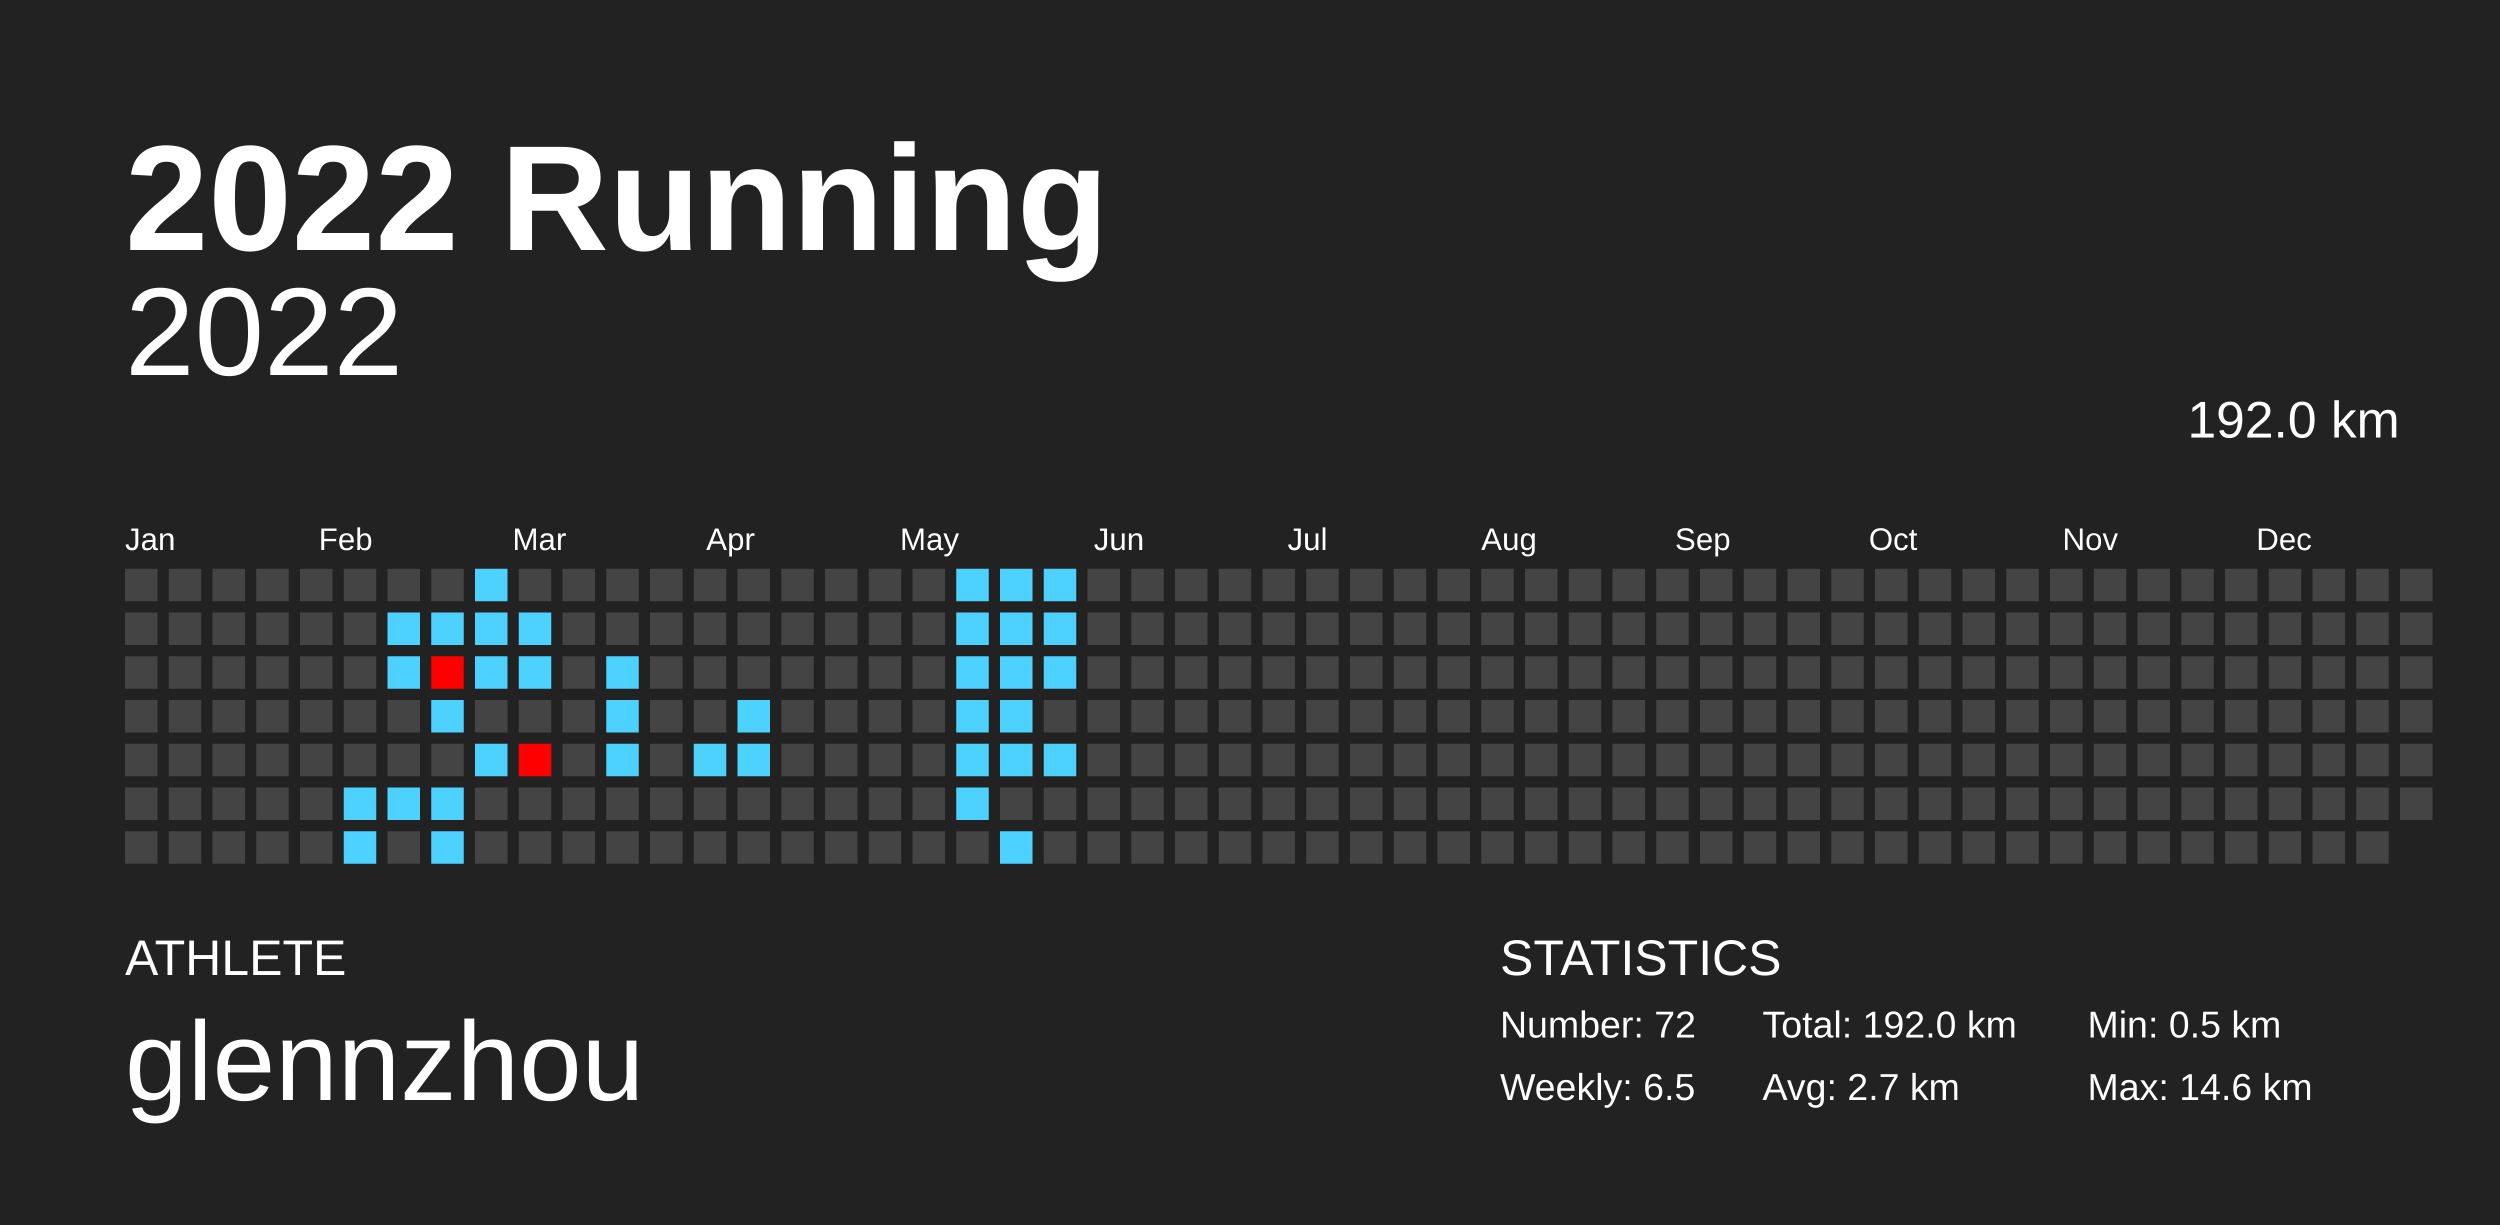
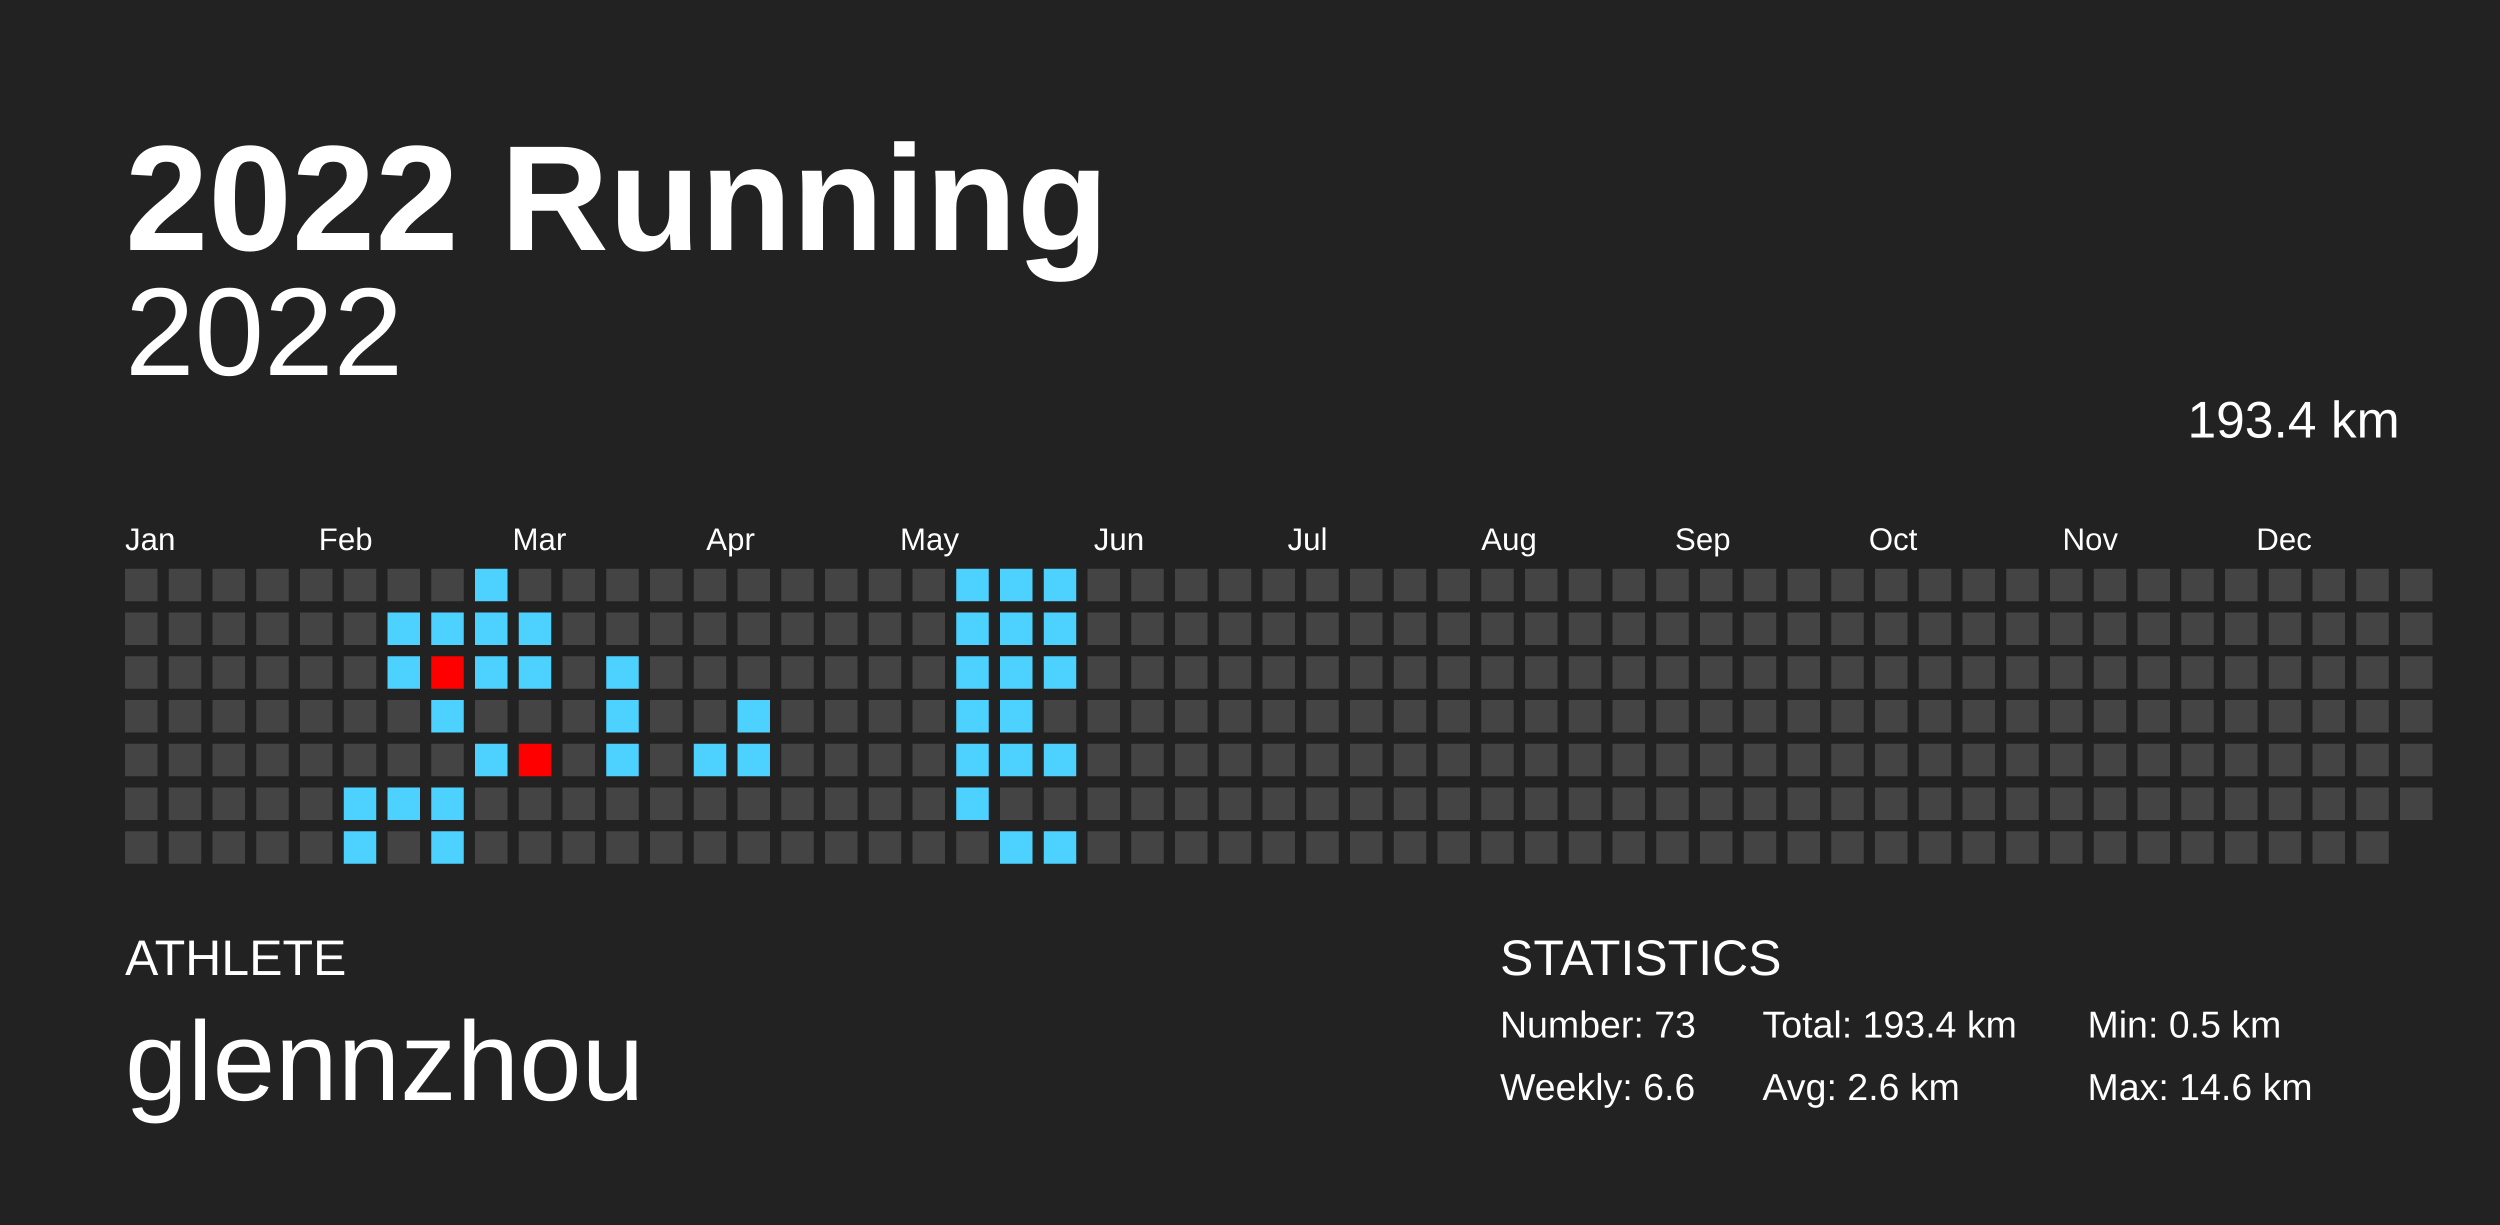
<svg xmlns="http://www.w3.org/2000/svg" baseProfile="full" height="98mm" version="1.1" viewBox="0,0,200,98" width="200mm">
  <defs />
  <rect fill="#222222" height="98" width="200" x="0" y="0" />
  <text fill="#FFFFFF" style="font-size:12px; font-family:Arial; font-weight:bold;" x="10" y="20">2022 Running</text>
  <text fill="#FFFFFF" style="font-size:4px; font-family:Arial" x="10" y="78">ATHLETE</text>
  <text fill="#FFFFFF" style="font-size:9px; font-family:Arial" x="10" y="88">glennzhou</text>
  <text fill="#FFFFFF" style="font-size:4px; font-family:Arial" x="120" y="78">STATISTICS</text>
-   <text fill="#FFFFFF" style="font-size:3px; font-family:Arial" x="120" y="83">Number: 72</text>
-   <text fill="#FFFFFF" style="font-size:3px; font-family:Arial" x="120" y="88">Weekly: 6.5</text>
-   <text fill="#FFFFFF" style="font-size:3px; font-family:Arial" x="141" y="83">Total: 192.0 km</text>
-   <text fill="#FFFFFF" style="font-size:3px; font-family:Arial" x="141" y="88">Avg: 2.7 km</text>
+   <text fill="#FFFFFF" style="font-size:3px; font-family:Arial" x="120" y="83">Number: 73</text>
+   <text fill="#FFFFFF" style="font-size:3px; font-family:Arial" x="120" y="88">Weekly: 6.6</text>
+   <text fill="#FFFFFF" style="font-size:3px; font-family:Arial" x="141" y="83">Total: 193.4 km</text>
+   <text fill="#FFFFFF" style="font-size:3px; font-family:Arial" x="141" y="88">Avg: 2.6 km</text>
  <text fill="#FFFFFF" style="font-size:3px; font-family:Arial" x="167" y="83">Min: 0.5 km</text>
  <text fill="#FFFFFF" style="font-size:3px; font-family:Arial" x="167" y="88">Max: 14.6 km</text>
  <text alignment-baseline="hanging" fill="#FFFFFF" style="font-size:10.0px; font-family:Arial;" x="10" y="30">2022</text>
-   <text alignment-baseline="hanging" fill="#FFFFFF" style="font-size:4.125px; font-family:Arial;" x="175" y="35">192.0 km</text>
+   <text alignment-baseline="hanging" fill="#FFFFFF" style="font-size:4.125px; font-family:Arial;" x="175" y="35">193.4 km</text>
  <text fill="#FFFFFF" style="font-size:2.5px; font-family:Arial" x="10.0" y="44">Jan</text>
  <text fill="#FFFFFF" style="font-size:2.5px; font-family:Arial" x="25.5" y="44">Feb</text>
  <text fill="#FFFFFF" style="font-size:2.5px; font-family:Arial" x="41.0" y="44">Mar</text>
  <text fill="#FFFFFF" style="font-size:2.5px; font-family:Arial" x="56.5" y="44">Apr</text>
  <text fill="#FFFFFF" style="font-size:2.5px; font-family:Arial" x="72.0" y="44">May</text>
  <text fill="#FFFFFF" style="font-size:2.5px; font-family:Arial" x="87.5" y="44">Jun</text>
  <text fill="#FFFFFF" style="font-size:2.5px; font-family:Arial" x="103.0" y="44">Jul</text>
  <text fill="#FFFFFF" style="font-size:2.5px; font-family:Arial" x="118.5" y="44">Aug</text>
  <text fill="#FFFFFF" style="font-size:2.5px; font-family:Arial" x="134.0" y="44">Sep</text>
  <text fill="#FFFFFF" style="font-size:2.5px; font-family:Arial" x="149.5" y="44">Oct</text>
  <text fill="#FFFFFF" style="font-size:2.5px; font-family:Arial" x="165.0" y="44">Nov</text>
  <text fill="#FFFFFF" style="font-size:2.5px; font-family:Arial" x="180.5" y="44">Dec</text>
  <rect fill="#444444" height="2.6" width="2.6" x="10.0" y="45.5" />
  <rect fill="#444444" height="2.6" width="2.6" x="10.0" y="49.0" />
  <rect fill="#444444" height="2.6" width="2.6" x="10.0" y="52.5" />
  <rect fill="#444444" height="2.6" width="2.6" x="10.0" y="56.0" />
  <rect fill="#444444" height="2.6" width="2.6" x="10.0" y="59.5" />
  <rect fill="#444444" height="2.6" width="2.6" x="10.0" y="63.0" />
  <rect fill="#444444" height="2.6" width="2.6" x="10.0" y="66.5" />
  <rect fill="#444444" height="2.6" width="2.6" x="13.5" y="45.5" />
  <rect fill="#444444" height="2.6" width="2.6" x="13.5" y="49.0" />
  <rect fill="#444444" height="2.6" width="2.6" x="13.5" y="52.5" />
  <rect fill="#444444" height="2.6" width="2.6" x="13.5" y="56.0" />
  <rect fill="#444444" height="2.6" width="2.6" x="13.5" y="59.5" />
  <rect fill="#444444" height="2.6" width="2.6" x="13.5" y="63.0" />
  <rect fill="#444444" height="2.6" width="2.6" x="13.5" y="66.5" />
  <rect fill="#444444" height="2.6" width="2.6" x="17.0" y="45.5" />
  <rect fill="#444444" height="2.6" width="2.6" x="17.0" y="49.0" />
  <rect fill="#444444" height="2.6" width="2.6" x="17.0" y="52.5" />
  <rect fill="#444444" height="2.6" width="2.6" x="17.0" y="56.0" />
  <rect fill="#444444" height="2.6" width="2.6" x="17.0" y="59.5" />
  <rect fill="#444444" height="2.6" width="2.6" x="17.0" y="63.0" />
  <rect fill="#444444" height="2.6" width="2.6" x="17.0" y="66.5" />
  <rect fill="#444444" height="2.6" width="2.6" x="20.5" y="45.5" />
  <rect fill="#444444" height="2.6" width="2.6" x="20.5" y="49.0" />
  <rect fill="#444444" height="2.6" width="2.6" x="20.5" y="52.5" />
  <rect fill="#444444" height="2.6" width="2.6" x="20.5" y="56.0" />
  <rect fill="#444444" height="2.6" width="2.6" x="20.5" y="59.5" />
  <rect fill="#444444" height="2.6" width="2.6" x="20.5" y="63.0" />
  <rect fill="#444444" height="2.6" width="2.6" x="20.5" y="66.5" />
  <rect fill="#444444" height="2.6" width="2.6" x="24.0" y="45.5" />
  <rect fill="#444444" height="2.6" width="2.6" x="24.0" y="49.0" />
  <rect fill="#444444" height="2.6" width="2.6" x="24.0" y="52.5" />
  <rect fill="#444444" height="2.6" width="2.6" x="24.0" y="56.0" />
  <rect fill="#444444" height="2.6" width="2.6" x="24.0" y="59.5" />
  <rect fill="#444444" height="2.6" width="2.6" x="24.0" y="63.0" />
  <rect fill="#444444" height="2.6" width="2.6" x="24.0" y="66.5" />
  <rect fill="#444444" height="2.6" width="2.6" x="27.5" y="45.5" />
  <rect fill="#444444" height="2.6" width="2.6" x="27.5" y="49.0" />
  <rect fill="#444444" height="2.6" width="2.6" x="27.5" y="52.5" />
  <rect fill="#444444" height="2.6" width="2.6" x="27.5" y="56.0" />
  <rect fill="#444444" height="2.6" width="2.6" x="27.5" y="59.5" />
  <rect fill="#4dd2ff" height="2.6" width="2.6" x="27.5" y="63.0" />
  <rect fill="#4dd2ff" height="2.6" width="2.6" x="27.5" y="66.5" />
  <rect fill="#444444" height="2.6" width="2.6" x="31.0" y="45.5" />
  <rect fill="#4dd2ff" height="2.6" width="2.6" x="31.0" y="49.0" />
  <rect fill="#4dd2ff" height="2.6" width="2.6" x="31.0" y="52.5" />
  <rect fill="#444444" height="2.6" width="2.6" x="31.0" y="56.0" />
  <rect fill="#444444" height="2.6" width="2.6" x="31.0" y="59.5" />
  <rect fill="#4dd2ff" height="2.6" width="2.6" x="31.0" y="63.0" />
  <rect fill="#444444" height="2.6" width="2.6" x="31.0" y="66.5" />
  <rect fill="#444444" height="2.6" width="2.6" x="34.5" y="45.5" />
  <rect fill="#4dd2ff" height="2.6" width="2.6" x="34.5" y="49.0" />
  <rect fill="red" height="2.6" width="2.6" x="34.5" y="52.5" />
  <rect fill="#4dd2ff" height="2.6" width="2.6" x="34.5" y="56.0" />
  <rect fill="#444444" height="2.6" width="2.6" x="34.5" y="59.5" />
  <rect fill="#4dd2ff" height="2.6" width="2.6" x="34.5" y="63.0" />
  <rect fill="#4dd2ff" height="2.6" width="2.6" x="34.5" y="66.5" />
  <rect fill="#4dd2ff" height="2.6" width="2.6" x="38.0" y="45.5" />
  <rect fill="#4dd2ff" height="2.6" width="2.6" x="38.0" y="49.0" />
  <rect fill="#4dd2ff" height="2.6" width="2.6" x="38.0" y="52.5" />
  <rect fill="#444444" height="2.6" width="2.6" x="38.0" y="56.0" />
  <rect fill="#4dd2ff" height="2.6" width="2.6" x="38.0" y="59.5" />
  <rect fill="#444444" height="2.6" width="2.6" x="38.0" y="63.0" />
  <rect fill="#444444" height="2.6" width="2.6" x="38.0" y="66.5" />
  <rect fill="#444444" height="2.6" width="2.6" x="41.5" y="45.5" />
  <rect fill="#4dd2ff" height="2.6" width="2.6" x="41.5" y="49.0" />
  <rect fill="#4dd2ff" height="2.6" width="2.6" x="41.5" y="52.5" />
  <rect fill="#444444" height="2.6" width="2.6" x="41.5" y="56.0" />
  <rect fill="red" height="2.6" width="2.6" x="41.5" y="59.5" />
  <rect fill="#444444" height="2.6" width="2.6" x="41.5" y="63.0" />
  <rect fill="#444444" height="2.6" width="2.6" x="41.5" y="66.5" />
  <rect fill="#444444" height="2.6" width="2.6" x="45.0" y="45.5" />
  <rect fill="#444444" height="2.6" width="2.6" x="45.0" y="49.0" />
  <rect fill="#444444" height="2.6" width="2.6" x="45.0" y="52.5" />
  <rect fill="#444444" height="2.6" width="2.6" x="45.0" y="56.0" />
  <rect fill="#444444" height="2.6" width="2.6" x="45.0" y="59.5" />
  <rect fill="#444444" height="2.6" width="2.6" x="45.0" y="63.0" />
  <rect fill="#444444" height="2.6" width="2.6" x="45.0" y="66.5" />
  <rect fill="#444444" height="2.6" width="2.6" x="48.5" y="45.5" />
  <rect fill="#444444" height="2.6" width="2.6" x="48.5" y="49.0" />
  <rect fill="#4dd2ff" height="2.6" width="2.6" x="48.5" y="52.5" />
  <rect fill="#4dd2ff" height="2.6" width="2.6" x="48.5" y="56.0" />
  <rect fill="#4dd2ff" height="2.6" width="2.6" x="48.5" y="59.5" />
  <rect fill="#444444" height="2.6" width="2.6" x="48.5" y="63.0" />
  <rect fill="#444444" height="2.6" width="2.6" x="48.5" y="66.5" />
  <rect fill="#444444" height="2.6" width="2.6" x="52.0" y="45.5" />
  <rect fill="#444444" height="2.6" width="2.6" x="52.0" y="49.0" />
  <rect fill="#444444" height="2.6" width="2.6" x="52.0" y="52.5" />
  <rect fill="#444444" height="2.6" width="2.6" x="52.0" y="56.0" />
  <rect fill="#444444" height="2.6" width="2.6" x="52.0" y="59.5" />
  <rect fill="#444444" height="2.6" width="2.6" x="52.0" y="63.0" />
  <rect fill="#444444" height="2.6" width="2.6" x="52.0" y="66.5" />
  <rect fill="#444444" height="2.6" width="2.6" x="55.5" y="45.5" />
  <rect fill="#444444" height="2.6" width="2.6" x="55.5" y="49.0" />
  <rect fill="#444444" height="2.6" width="2.6" x="55.5" y="52.5" />
  <rect fill="#444444" height="2.6" width="2.6" x="55.5" y="56.0" />
  <rect fill="#4dd2ff" height="2.6" width="2.6" x="55.5" y="59.5" />
  <rect fill="#444444" height="2.6" width="2.6" x="55.5" y="63.0" />
  <rect fill="#444444" height="2.6" width="2.6" x="55.5" y="66.5" />
  <rect fill="#444444" height="2.6" width="2.6" x="59.0" y="45.5" />
  <rect fill="#444444" height="2.6" width="2.6" x="59.0" y="49.0" />
  <rect fill="#444444" height="2.6" width="2.6" x="59.0" y="52.5" />
  <rect fill="#4dd2ff" height="2.6" width="2.6" x="59.0" y="56.0" />
  <rect fill="#4dd2ff" height="2.6" width="2.6" x="59.0" y="59.5" />
  <rect fill="#444444" height="2.6" width="2.6" x="59.0" y="63.0" />
  <rect fill="#444444" height="2.6" width="2.6" x="59.0" y="66.5" />
  <rect fill="#444444" height="2.6" width="2.6" x="62.5" y="45.5" />
  <rect fill="#444444" height="2.6" width="2.6" x="62.5" y="49.0" />
  <rect fill="#444444" height="2.6" width="2.6" x="62.5" y="52.5" />
  <rect fill="#444444" height="2.6" width="2.6" x="62.5" y="56.0" />
  <rect fill="#444444" height="2.6" width="2.6" x="62.5" y="59.5" />
  <rect fill="#444444" height="2.6" width="2.6" x="62.5" y="63.0" />
  <rect fill="#444444" height="2.6" width="2.6" x="62.5" y="66.5" />
  <rect fill="#444444" height="2.6" width="2.6" x="66.0" y="45.5" />
  <rect fill="#444444" height="2.6" width="2.6" x="66.0" y="49.0" />
  <rect fill="#444444" height="2.6" width="2.6" x="66.0" y="52.5" />
  <rect fill="#444444" height="2.6" width="2.6" x="66.0" y="56.0" />
  <rect fill="#444444" height="2.6" width="2.6" x="66.0" y="59.5" />
  <rect fill="#444444" height="2.6" width="2.6" x="66.0" y="63.0" />
  <rect fill="#444444" height="2.6" width="2.6" x="66.0" y="66.5" />
  <rect fill="#444444" height="2.6" width="2.6" x="69.5" y="45.5" />
  <rect fill="#444444" height="2.6" width="2.6" x="69.5" y="49.0" />
  <rect fill="#444444" height="2.6" width="2.6" x="69.5" y="52.5" />
  <rect fill="#444444" height="2.6" width="2.6" x="69.5" y="56.0" />
  <rect fill="#444444" height="2.6" width="2.6" x="69.5" y="59.5" />
  <rect fill="#444444" height="2.6" width="2.6" x="69.5" y="63.0" />
  <rect fill="#444444" height="2.6" width="2.6" x="69.5" y="66.5" />
  <rect fill="#444444" height="2.6" width="2.6" x="73.0" y="45.5" />
  <rect fill="#444444" height="2.6" width="2.6" x="73.0" y="49.0" />
  <rect fill="#444444" height="2.6" width="2.6" x="73.0" y="52.5" />
  <rect fill="#444444" height="2.6" width="2.6" x="73.0" y="56.0" />
  <rect fill="#444444" height="2.6" width="2.6" x="73.0" y="59.5" />
  <rect fill="#444444" height="2.6" width="2.6" x="73.0" y="63.0" />
  <rect fill="#444444" height="2.6" width="2.6" x="73.0" y="66.5" />
  <rect fill="#4dd2ff" height="2.6" width="2.6" x="76.5" y="45.5" />
  <rect fill="#4dd2ff" height="2.6" width="2.6" x="76.5" y="49.0" />
  <rect fill="#4dd2ff" height="2.6" width="2.6" x="76.5" y="52.5" />
  <rect fill="#4dd2ff" height="2.6" width="2.6" x="76.5" y="56.0" />
  <rect fill="#4dd2ff" height="2.6" width="2.6" x="76.5" y="59.5" />
  <rect fill="#4dd2ff" height="2.6" width="2.6" x="76.5" y="63.0" />
  <rect fill="#444444" height="2.6" width="2.6" x="76.5" y="66.5" />
  <rect fill="#4dd2ff" height="2.6" width="2.6" x="80.0" y="45.5" />
  <rect fill="#4dd2ff" height="2.6" width="2.6" x="80.0" y="49.0" />
  <rect fill="#4dd2ff" height="2.6" width="2.6" x="80.0" y="52.5" />
  <rect fill="#4dd2ff" height="2.6" width="2.6" x="80.0" y="56.0" />
  <rect fill="#4dd2ff" height="2.6" width="2.6" x="80.0" y="59.5" />
  <rect fill="#444444" height="2.6" width="2.6" x="80.0" y="63.0" />
  <rect fill="#4dd2ff" height="2.6" width="2.6" x="80.0" y="66.5" />
  <rect fill="#4dd2ff" height="2.6" width="2.6" x="83.5" y="45.5" />
  <rect fill="#4dd2ff" height="2.6" width="2.6" x="83.5" y="49.0" />
  <rect fill="#4dd2ff" height="2.6" width="2.6" x="83.5" y="52.5" />
  <rect fill="#444444" height="2.6" width="2.6" x="83.5" y="56.0" />
  <rect fill="#4dd2ff" height="2.6" width="2.6" x="83.5" y="59.5" />
  <rect fill="#444444" height="2.6" width="2.6" x="83.5" y="63.0" />
-   <rect fill="#444444" height="2.6" width="2.6" x="83.5" y="66.5" />
+   <rect fill="#4dd2ff" height="2.6" width="2.6" x="83.5" y="66.5" />
  <rect fill="#444444" height="2.6" width="2.6" x="87.0" y="45.5" />
  <rect fill="#444444" height="2.6" width="2.6" x="87.0" y="49.0" />
  <rect fill="#444444" height="2.6" width="2.6" x="87.0" y="52.5" />
  <rect fill="#444444" height="2.6" width="2.6" x="87.0" y="56.0" />
  <rect fill="#444444" height="2.6" width="2.6" x="87.0" y="59.5" />
  <rect fill="#444444" height="2.6" width="2.6" x="87.0" y="63.0" />
  <rect fill="#444444" height="2.6" width="2.6" x="87.0" y="66.5" />
  <rect fill="#444444" height="2.6" width="2.6" x="90.5" y="45.5" />
  <rect fill="#444444" height="2.6" width="2.6" x="90.5" y="49.0" />
  <rect fill="#444444" height="2.6" width="2.6" x="90.5" y="52.5" />
  <rect fill="#444444" height="2.6" width="2.6" x="90.5" y="56.0" />
  <rect fill="#444444" height="2.6" width="2.6" x="90.5" y="59.5" />
  <rect fill="#444444" height="2.6" width="2.6" x="90.5" y="63.0" />
  <rect fill="#444444" height="2.6" width="2.6" x="90.5" y="66.5" />
  <rect fill="#444444" height="2.6" width="2.6" x="94.0" y="45.5" />
  <rect fill="#444444" height="2.6" width="2.6" x="94.0" y="49.0" />
  <rect fill="#444444" height="2.6" width="2.6" x="94.0" y="52.5" />
  <rect fill="#444444" height="2.6" width="2.6" x="94.0" y="56.0" />
  <rect fill="#444444" height="2.6" width="2.6" x="94.0" y="59.5" />
  <rect fill="#444444" height="2.6" width="2.6" x="94.0" y="63.0" />
  <rect fill="#444444" height="2.6" width="2.6" x="94.0" y="66.5" />
  <rect fill="#444444" height="2.6" width="2.6" x="97.5" y="45.5" />
  <rect fill="#444444" height="2.6" width="2.6" x="97.5" y="49.0" />
  <rect fill="#444444" height="2.6" width="2.6" x="97.5" y="52.5" />
  <rect fill="#444444" height="2.6" width="2.6" x="97.5" y="56.0" />
  <rect fill="#444444" height="2.6" width="2.6" x="97.5" y="59.5" />
  <rect fill="#444444" height="2.6" width="2.6" x="97.5" y="63.0" />
  <rect fill="#444444" height="2.6" width="2.6" x="97.5" y="66.5" />
  <rect fill="#444444" height="2.6" width="2.6" x="101.0" y="45.5" />
  <rect fill="#444444" height="2.6" width="2.6" x="101.0" y="49.0" />
  <rect fill="#444444" height="2.6" width="2.6" x="101.0" y="52.5" />
  <rect fill="#444444" height="2.6" width="2.6" x="101.0" y="56.0" />
  <rect fill="#444444" height="2.6" width="2.6" x="101.0" y="59.5" />
  <rect fill="#444444" height="2.6" width="2.6" x="101.0" y="63.0" />
  <rect fill="#444444" height="2.6" width="2.6" x="101.0" y="66.5" />
  <rect fill="#444444" height="2.6" width="2.6" x="104.5" y="45.5" />
  <rect fill="#444444" height="2.6" width="2.6" x="104.5" y="49.0" />
  <rect fill="#444444" height="2.6" width="2.6" x="104.5" y="52.5" />
  <rect fill="#444444" height="2.6" width="2.6" x="104.5" y="56.0" />
  <rect fill="#444444" height="2.6" width="2.6" x="104.5" y="59.5" />
  <rect fill="#444444" height="2.6" width="2.6" x="104.5" y="63.0" />
  <rect fill="#444444" height="2.6" width="2.6" x="104.5" y="66.5" />
  <rect fill="#444444" height="2.6" width="2.6" x="108.0" y="45.5" />
  <rect fill="#444444" height="2.6" width="2.6" x="108.0" y="49.0" />
  <rect fill="#444444" height="2.6" width="2.6" x="108.0" y="52.5" />
  <rect fill="#444444" height="2.6" width="2.6" x="108.0" y="56.0" />
  <rect fill="#444444" height="2.6" width="2.6" x="108.0" y="59.5" />
  <rect fill="#444444" height="2.6" width="2.6" x="108.0" y="63.0" />
  <rect fill="#444444" height="2.6" width="2.6" x="108.0" y="66.5" />
  <rect fill="#444444" height="2.6" width="2.6" x="111.5" y="45.5" />
  <rect fill="#444444" height="2.6" width="2.6" x="111.5" y="49.0" />
  <rect fill="#444444" height="2.6" width="2.6" x="111.5" y="52.5" />
  <rect fill="#444444" height="2.6" width="2.6" x="111.5" y="56.0" />
  <rect fill="#444444" height="2.6" width="2.6" x="111.5" y="59.5" />
  <rect fill="#444444" height="2.6" width="2.6" x="111.5" y="63.0" />
  <rect fill="#444444" height="2.6" width="2.6" x="111.5" y="66.5" />
  <rect fill="#444444" height="2.6" width="2.6" x="115.0" y="45.5" />
  <rect fill="#444444" height="2.6" width="2.6" x="115.0" y="49.0" />
  <rect fill="#444444" height="2.6" width="2.6" x="115.0" y="52.5" />
  <rect fill="#444444" height="2.6" width="2.6" x="115.0" y="56.0" />
  <rect fill="#444444" height="2.6" width="2.6" x="115.0" y="59.5" />
  <rect fill="#444444" height="2.6" width="2.6" x="115.0" y="63.0" />
  <rect fill="#444444" height="2.6" width="2.6" x="115.0" y="66.5" />
  <rect fill="#444444" height="2.6" width="2.6" x="118.5" y="45.5" />
  <rect fill="#444444" height="2.6" width="2.6" x="118.5" y="49.0" />
  <rect fill="#444444" height="2.6" width="2.6" x="118.5" y="52.5" />
  <rect fill="#444444" height="2.6" width="2.6" x="118.5" y="56.0" />
  <rect fill="#444444" height="2.6" width="2.6" x="118.5" y="59.5" />
  <rect fill="#444444" height="2.6" width="2.6" x="118.5" y="63.0" />
  <rect fill="#444444" height="2.6" width="2.6" x="118.5" y="66.5" />
  <rect fill="#444444" height="2.6" width="2.6" x="122.0" y="45.5" />
  <rect fill="#444444" height="2.6" width="2.6" x="122.0" y="49.0" />
  <rect fill="#444444" height="2.6" width="2.6" x="122.0" y="52.5" />
  <rect fill="#444444" height="2.6" width="2.6" x="122.0" y="56.0" />
  <rect fill="#444444" height="2.6" width="2.6" x="122.0" y="59.5" />
  <rect fill="#444444" height="2.6" width="2.6" x="122.0" y="63.0" />
  <rect fill="#444444" height="2.6" width="2.6" x="122.0" y="66.5" />
  <rect fill="#444444" height="2.6" width="2.6" x="125.5" y="45.5" />
  <rect fill="#444444" height="2.6" width="2.6" x="125.5" y="49.0" />
  <rect fill="#444444" height="2.6" width="2.6" x="125.5" y="52.5" />
  <rect fill="#444444" height="2.6" width="2.6" x="125.5" y="56.0" />
  <rect fill="#444444" height="2.6" width="2.6" x="125.5" y="59.5" />
  <rect fill="#444444" height="2.6" width="2.6" x="125.5" y="63.0" />
  <rect fill="#444444" height="2.6" width="2.6" x="125.5" y="66.5" />
  <rect fill="#444444" height="2.6" width="2.6" x="129.0" y="45.5" />
  <rect fill="#444444" height="2.6" width="2.6" x="129.0" y="49.0" />
  <rect fill="#444444" height="2.6" width="2.6" x="129.0" y="52.5" />
  <rect fill="#444444" height="2.6" width="2.6" x="129.0" y="56.0" />
  <rect fill="#444444" height="2.6" width="2.6" x="129.0" y="59.5" />
  <rect fill="#444444" height="2.6" width="2.6" x="129.0" y="63.0" />
  <rect fill="#444444" height="2.6" width="2.6" x="129.0" y="66.5" />
  <rect fill="#444444" height="2.6" width="2.6" x="132.5" y="45.5" />
  <rect fill="#444444" height="2.6" width="2.6" x="132.5" y="49.0" />
  <rect fill="#444444" height="2.6" width="2.6" x="132.5" y="52.5" />
  <rect fill="#444444" height="2.6" width="2.6" x="132.5" y="56.0" />
  <rect fill="#444444" height="2.6" width="2.6" x="132.5" y="59.5" />
  <rect fill="#444444" height="2.6" width="2.6" x="132.5" y="63.0" />
  <rect fill="#444444" height="2.6" width="2.6" x="132.5" y="66.5" />
  <rect fill="#444444" height="2.6" width="2.6" x="136.0" y="45.5" />
  <rect fill="#444444" height="2.6" width="2.6" x="136.0" y="49.0" />
  <rect fill="#444444" height="2.6" width="2.6" x="136.0" y="52.5" />
  <rect fill="#444444" height="2.6" width="2.6" x="136.0" y="56.0" />
  <rect fill="#444444" height="2.6" width="2.6" x="136.0" y="59.5" />
  <rect fill="#444444" height="2.6" width="2.6" x="136.0" y="63.0" />
  <rect fill="#444444" height="2.6" width="2.6" x="136.0" y="66.5" />
  <rect fill="#444444" height="2.6" width="2.6" x="139.5" y="45.5" />
  <rect fill="#444444" height="2.6" width="2.6" x="139.5" y="49.0" />
  <rect fill="#444444" height="2.6" width="2.6" x="139.5" y="52.5" />
  <rect fill="#444444" height="2.6" width="2.6" x="139.5" y="56.0" />
  <rect fill="#444444" height="2.6" width="2.6" x="139.5" y="59.5" />
  <rect fill="#444444" height="2.6" width="2.6" x="139.5" y="63.0" />
  <rect fill="#444444" height="2.6" width="2.6" x="139.5" y="66.5" />
  <rect fill="#444444" height="2.6" width="2.6" x="143.0" y="45.5" />
  <rect fill="#444444" height="2.6" width="2.6" x="143.0" y="49.0" />
  <rect fill="#444444" height="2.6" width="2.6" x="143.0" y="52.5" />
  <rect fill="#444444" height="2.6" width="2.6" x="143.0" y="56.0" />
  <rect fill="#444444" height="2.6" width="2.6" x="143.0" y="59.5" />
  <rect fill="#444444" height="2.6" width="2.6" x="143.0" y="63.0" />
  <rect fill="#444444" height="2.6" width="2.6" x="143.0" y="66.5" />
  <rect fill="#444444" height="2.6" width="2.6" x="146.5" y="45.5" />
  <rect fill="#444444" height="2.6" width="2.6" x="146.5" y="49.0" />
  <rect fill="#444444" height="2.6" width="2.6" x="146.5" y="52.5" />
  <rect fill="#444444" height="2.6" width="2.6" x="146.5" y="56.0" />
  <rect fill="#444444" height="2.6" width="2.6" x="146.5" y="59.5" />
  <rect fill="#444444" height="2.6" width="2.6" x="146.5" y="63.0" />
  <rect fill="#444444" height="2.6" width="2.6" x="146.5" y="66.5" />
  <rect fill="#444444" height="2.6" width="2.6" x="150.0" y="45.5" />
  <rect fill="#444444" height="2.6" width="2.6" x="150.0" y="49.0" />
  <rect fill="#444444" height="2.6" width="2.6" x="150.0" y="52.5" />
  <rect fill="#444444" height="2.6" width="2.6" x="150.0" y="56.0" />
  <rect fill="#444444" height="2.6" width="2.6" x="150.0" y="59.5" />
  <rect fill="#444444" height="2.6" width="2.6" x="150.0" y="63.0" />
  <rect fill="#444444" height="2.6" width="2.6" x="150.0" y="66.5" />
  <rect fill="#444444" height="2.6" width="2.6" x="153.5" y="45.5" />
  <rect fill="#444444" height="2.6" width="2.6" x="153.5" y="49.0" />
  <rect fill="#444444" height="2.6" width="2.6" x="153.5" y="52.5" />
  <rect fill="#444444" height="2.6" width="2.6" x="153.5" y="56.0" />
  <rect fill="#444444" height="2.6" width="2.6" x="153.5" y="59.5" />
  <rect fill="#444444" height="2.6" width="2.6" x="153.5" y="63.0" />
  <rect fill="#444444" height="2.6" width="2.6" x="153.5" y="66.5" />
  <rect fill="#444444" height="2.6" width="2.6" x="157.0" y="45.5" />
  <rect fill="#444444" height="2.6" width="2.6" x="157.0" y="49.0" />
  <rect fill="#444444" height="2.6" width="2.6" x="157.0" y="52.5" />
  <rect fill="#444444" height="2.6" width="2.6" x="157.0" y="56.0" />
  <rect fill="#444444" height="2.6" width="2.6" x="157.0" y="59.5" />
  <rect fill="#444444" height="2.6" width="2.6" x="157.0" y="63.0" />
  <rect fill="#444444" height="2.6" width="2.6" x="157.0" y="66.5" />
  <rect fill="#444444" height="2.6" width="2.6" x="160.5" y="45.5" />
  <rect fill="#444444" height="2.6" width="2.6" x="160.5" y="49.0" />
  <rect fill="#444444" height="2.6" width="2.6" x="160.5" y="52.5" />
  <rect fill="#444444" height="2.6" width="2.6" x="160.5" y="56.0" />
  <rect fill="#444444" height="2.6" width="2.6" x="160.5" y="59.5" />
  <rect fill="#444444" height="2.6" width="2.6" x="160.5" y="63.0" />
  <rect fill="#444444" height="2.6" width="2.6" x="160.5" y="66.5" />
  <rect fill="#444444" height="2.6" width="2.6" x="164.0" y="45.5" />
  <rect fill="#444444" height="2.6" width="2.6" x="164.0" y="49.0" />
  <rect fill="#444444" height="2.6" width="2.6" x="164.0" y="52.5" />
  <rect fill="#444444" height="2.6" width="2.6" x="164.0" y="56.0" />
  <rect fill="#444444" height="2.6" width="2.6" x="164.0" y="59.5" />
  <rect fill="#444444" height="2.6" width="2.6" x="164.0" y="63.0" />
  <rect fill="#444444" height="2.6" width="2.6" x="164.0" y="66.5" />
  <rect fill="#444444" height="2.6" width="2.6" x="167.5" y="45.5" />
  <rect fill="#444444" height="2.6" width="2.6" x="167.5" y="49.0" />
  <rect fill="#444444" height="2.6" width="2.6" x="167.5" y="52.5" />
  <rect fill="#444444" height="2.6" width="2.6" x="167.5" y="56.0" />
  <rect fill="#444444" height="2.6" width="2.6" x="167.5" y="59.5" />
  <rect fill="#444444" height="2.6" width="2.6" x="167.5" y="63.0" />
  <rect fill="#444444" height="2.6" width="2.6" x="167.5" y="66.5" />
  <rect fill="#444444" height="2.6" width="2.6" x="171.0" y="45.5" />
  <rect fill="#444444" height="2.6" width="2.6" x="171.0" y="49.0" />
  <rect fill="#444444" height="2.6" width="2.6" x="171.0" y="52.5" />
  <rect fill="#444444" height="2.6" width="2.6" x="171.0" y="56.0" />
  <rect fill="#444444" height="2.6" width="2.6" x="171.0" y="59.5" />
  <rect fill="#444444" height="2.6" width="2.6" x="171.0" y="63.0" />
  <rect fill="#444444" height="2.6" width="2.6" x="171.0" y="66.5" />
  <rect fill="#444444" height="2.6" width="2.6" x="174.5" y="45.5" />
  <rect fill="#444444" height="2.6" width="2.6" x="174.5" y="49.0" />
  <rect fill="#444444" height="2.6" width="2.6" x="174.5" y="52.5" />
  <rect fill="#444444" height="2.6" width="2.6" x="174.5" y="56.0" />
  <rect fill="#444444" height="2.6" width="2.6" x="174.5" y="59.5" />
  <rect fill="#444444" height="2.6" width="2.6" x="174.5" y="63.0" />
  <rect fill="#444444" height="2.6" width="2.6" x="174.5" y="66.5" />
  <rect fill="#444444" height="2.6" width="2.6" x="178.0" y="45.5" />
  <rect fill="#444444" height="2.6" width="2.6" x="178.0" y="49.0" />
  <rect fill="#444444" height="2.6" width="2.6" x="178.0" y="52.5" />
  <rect fill="#444444" height="2.6" width="2.6" x="178.0" y="56.0" />
  <rect fill="#444444" height="2.6" width="2.6" x="178.0" y="59.5" />
  <rect fill="#444444" height="2.6" width="2.6" x="178.0" y="63.0" />
  <rect fill="#444444" height="2.6" width="2.6" x="178.0" y="66.5" />
  <rect fill="#444444" height="2.6" width="2.6" x="181.5" y="45.5" />
  <rect fill="#444444" height="2.6" width="2.6" x="181.5" y="49.0" />
  <rect fill="#444444" height="2.6" width="2.6" x="181.5" y="52.5" />
  <rect fill="#444444" height="2.6" width="2.6" x="181.5" y="56.0" />
  <rect fill="#444444" height="2.6" width="2.6" x="181.5" y="59.5" />
  <rect fill="#444444" height="2.6" width="2.6" x="181.5" y="63.0" />
  <rect fill="#444444" height="2.6" width="2.6" x="181.5" y="66.5" />
  <rect fill="#444444" height="2.6" width="2.6" x="185.0" y="45.5" />
  <rect fill="#444444" height="2.6" width="2.6" x="185.0" y="49.0" />
  <rect fill="#444444" height="2.6" width="2.6" x="185.0" y="52.5" />
  <rect fill="#444444" height="2.6" width="2.6" x="185.0" y="56.0" />
  <rect fill="#444444" height="2.6" width="2.6" x="185.0" y="59.5" />
  <rect fill="#444444" height="2.6" width="2.6" x="185.0" y="63.0" />
  <rect fill="#444444" height="2.6" width="2.6" x="185.0" y="66.5" />
  <rect fill="#444444" height="2.6" width="2.6" x="188.5" y="45.5" />
  <rect fill="#444444" height="2.6" width="2.6" x="188.5" y="49.0" />
  <rect fill="#444444" height="2.6" width="2.6" x="188.5" y="52.5" />
  <rect fill="#444444" height="2.6" width="2.6" x="188.5" y="56.0" />
  <rect fill="#444444" height="2.6" width="2.6" x="188.5" y="59.5" />
  <rect fill="#444444" height="2.6" width="2.6" x="188.5" y="63.0" />
  <rect fill="#444444" height="2.6" width="2.6" x="188.5" y="66.5" />
  <rect fill="#444444" height="2.6" width="2.6" x="192.0" y="45.5" />
  <rect fill="#444444" height="2.6" width="2.6" x="192.0" y="49.0" />
  <rect fill="#444444" height="2.6" width="2.6" x="192.0" y="52.5" />
  <rect fill="#444444" height="2.6" width="2.6" x="192.0" y="56.0" />
  <rect fill="#444444" height="2.6" width="2.6" x="192.0" y="59.5" />
  <rect fill="#444444" height="2.6" width="2.6" x="192.0" y="63.0" />
</svg>
